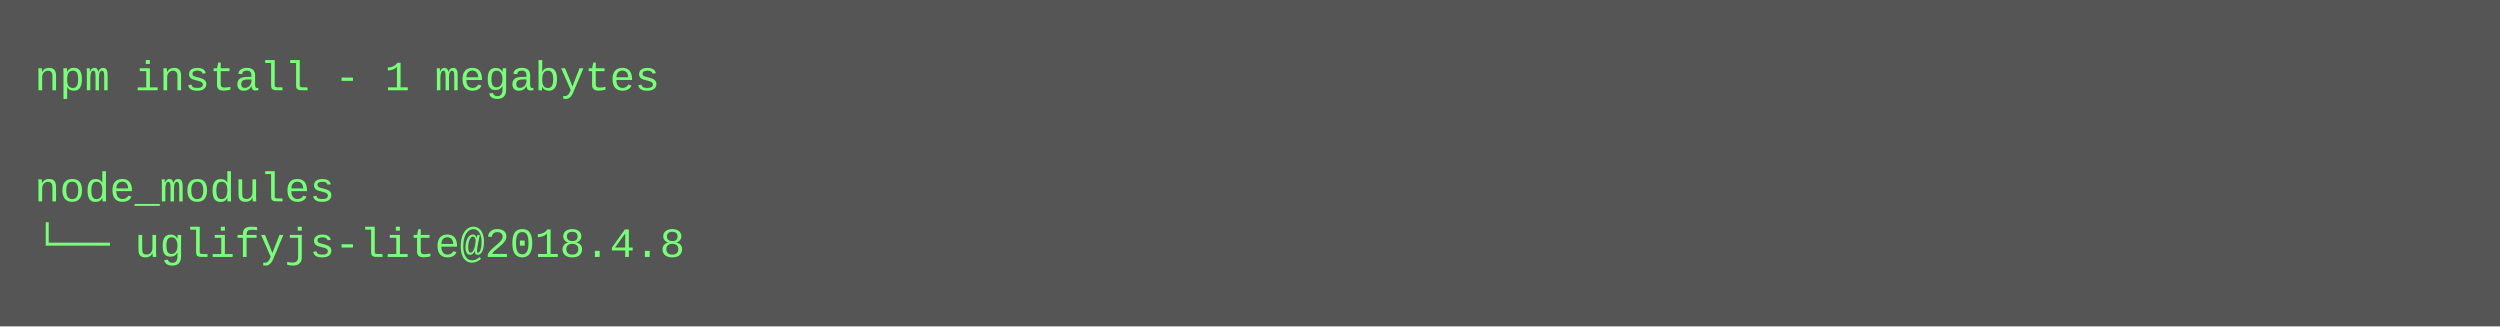
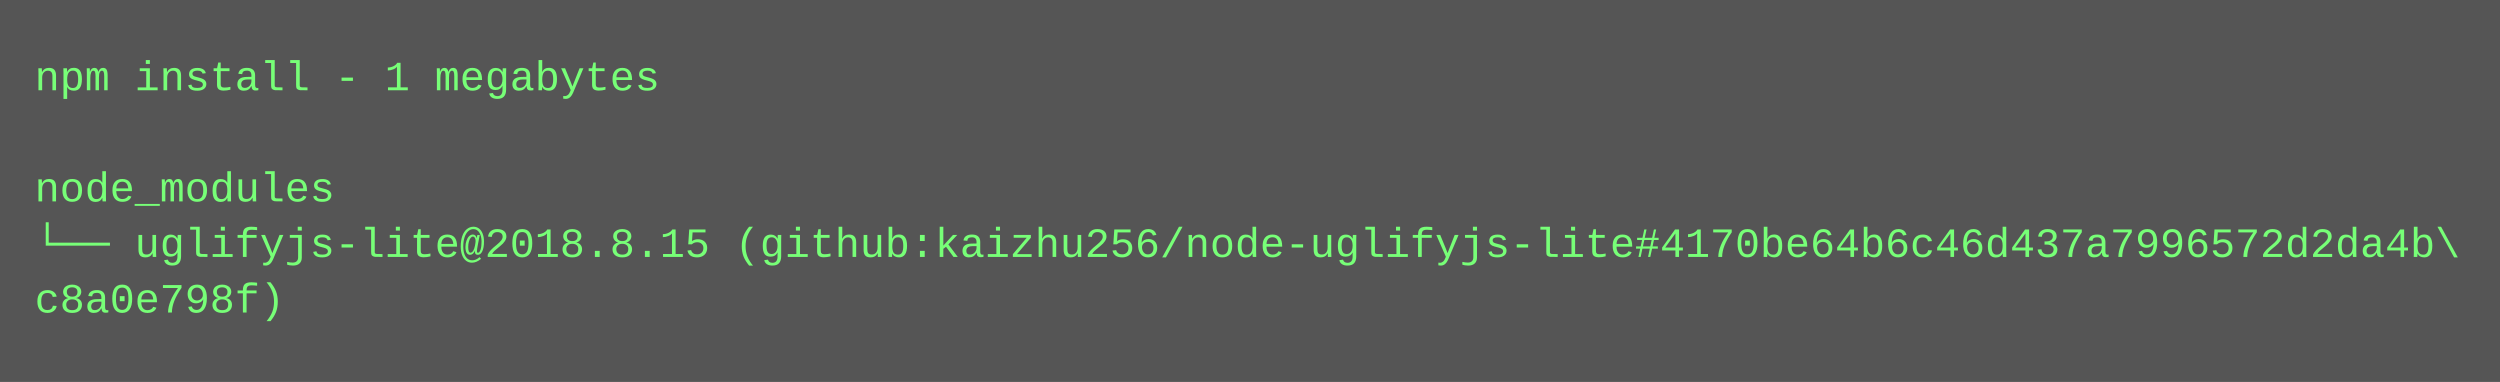
- <svg xmlns="http://www.w3.org/2000/svg" height="94" width="720">
-   <rect height="94" fill="#555" width="720" />
+ <svg xmlns="http://www.w3.org/2000/svg" height="110" width="720">
+   <rect height="110" fill="#555" width="720" />
  <text fill="#7f7" font-family="Courier New" font-size="12" xml:space="preserve">
    <tspan x="10" y="26">npm install - 1 megabytes</tspan>
    <tspan x="10" y="42" />
    <tspan x="10" y="58">node_modules</tspan>
-     <tspan x="10" y="74">└── uglifyjs-lite@2018.4.8</tspan>
+     <tspan x="10" y="74">└── uglifyjs-lite@2018.8.15 (github:kaizhu256/node-uglifyjs-lite#4170be64b6c46d437a7996572d2da4b\</tspan>
+     <tspan x="10" y="90">c8a0e798f)</tspan>
  </text>
</svg>
